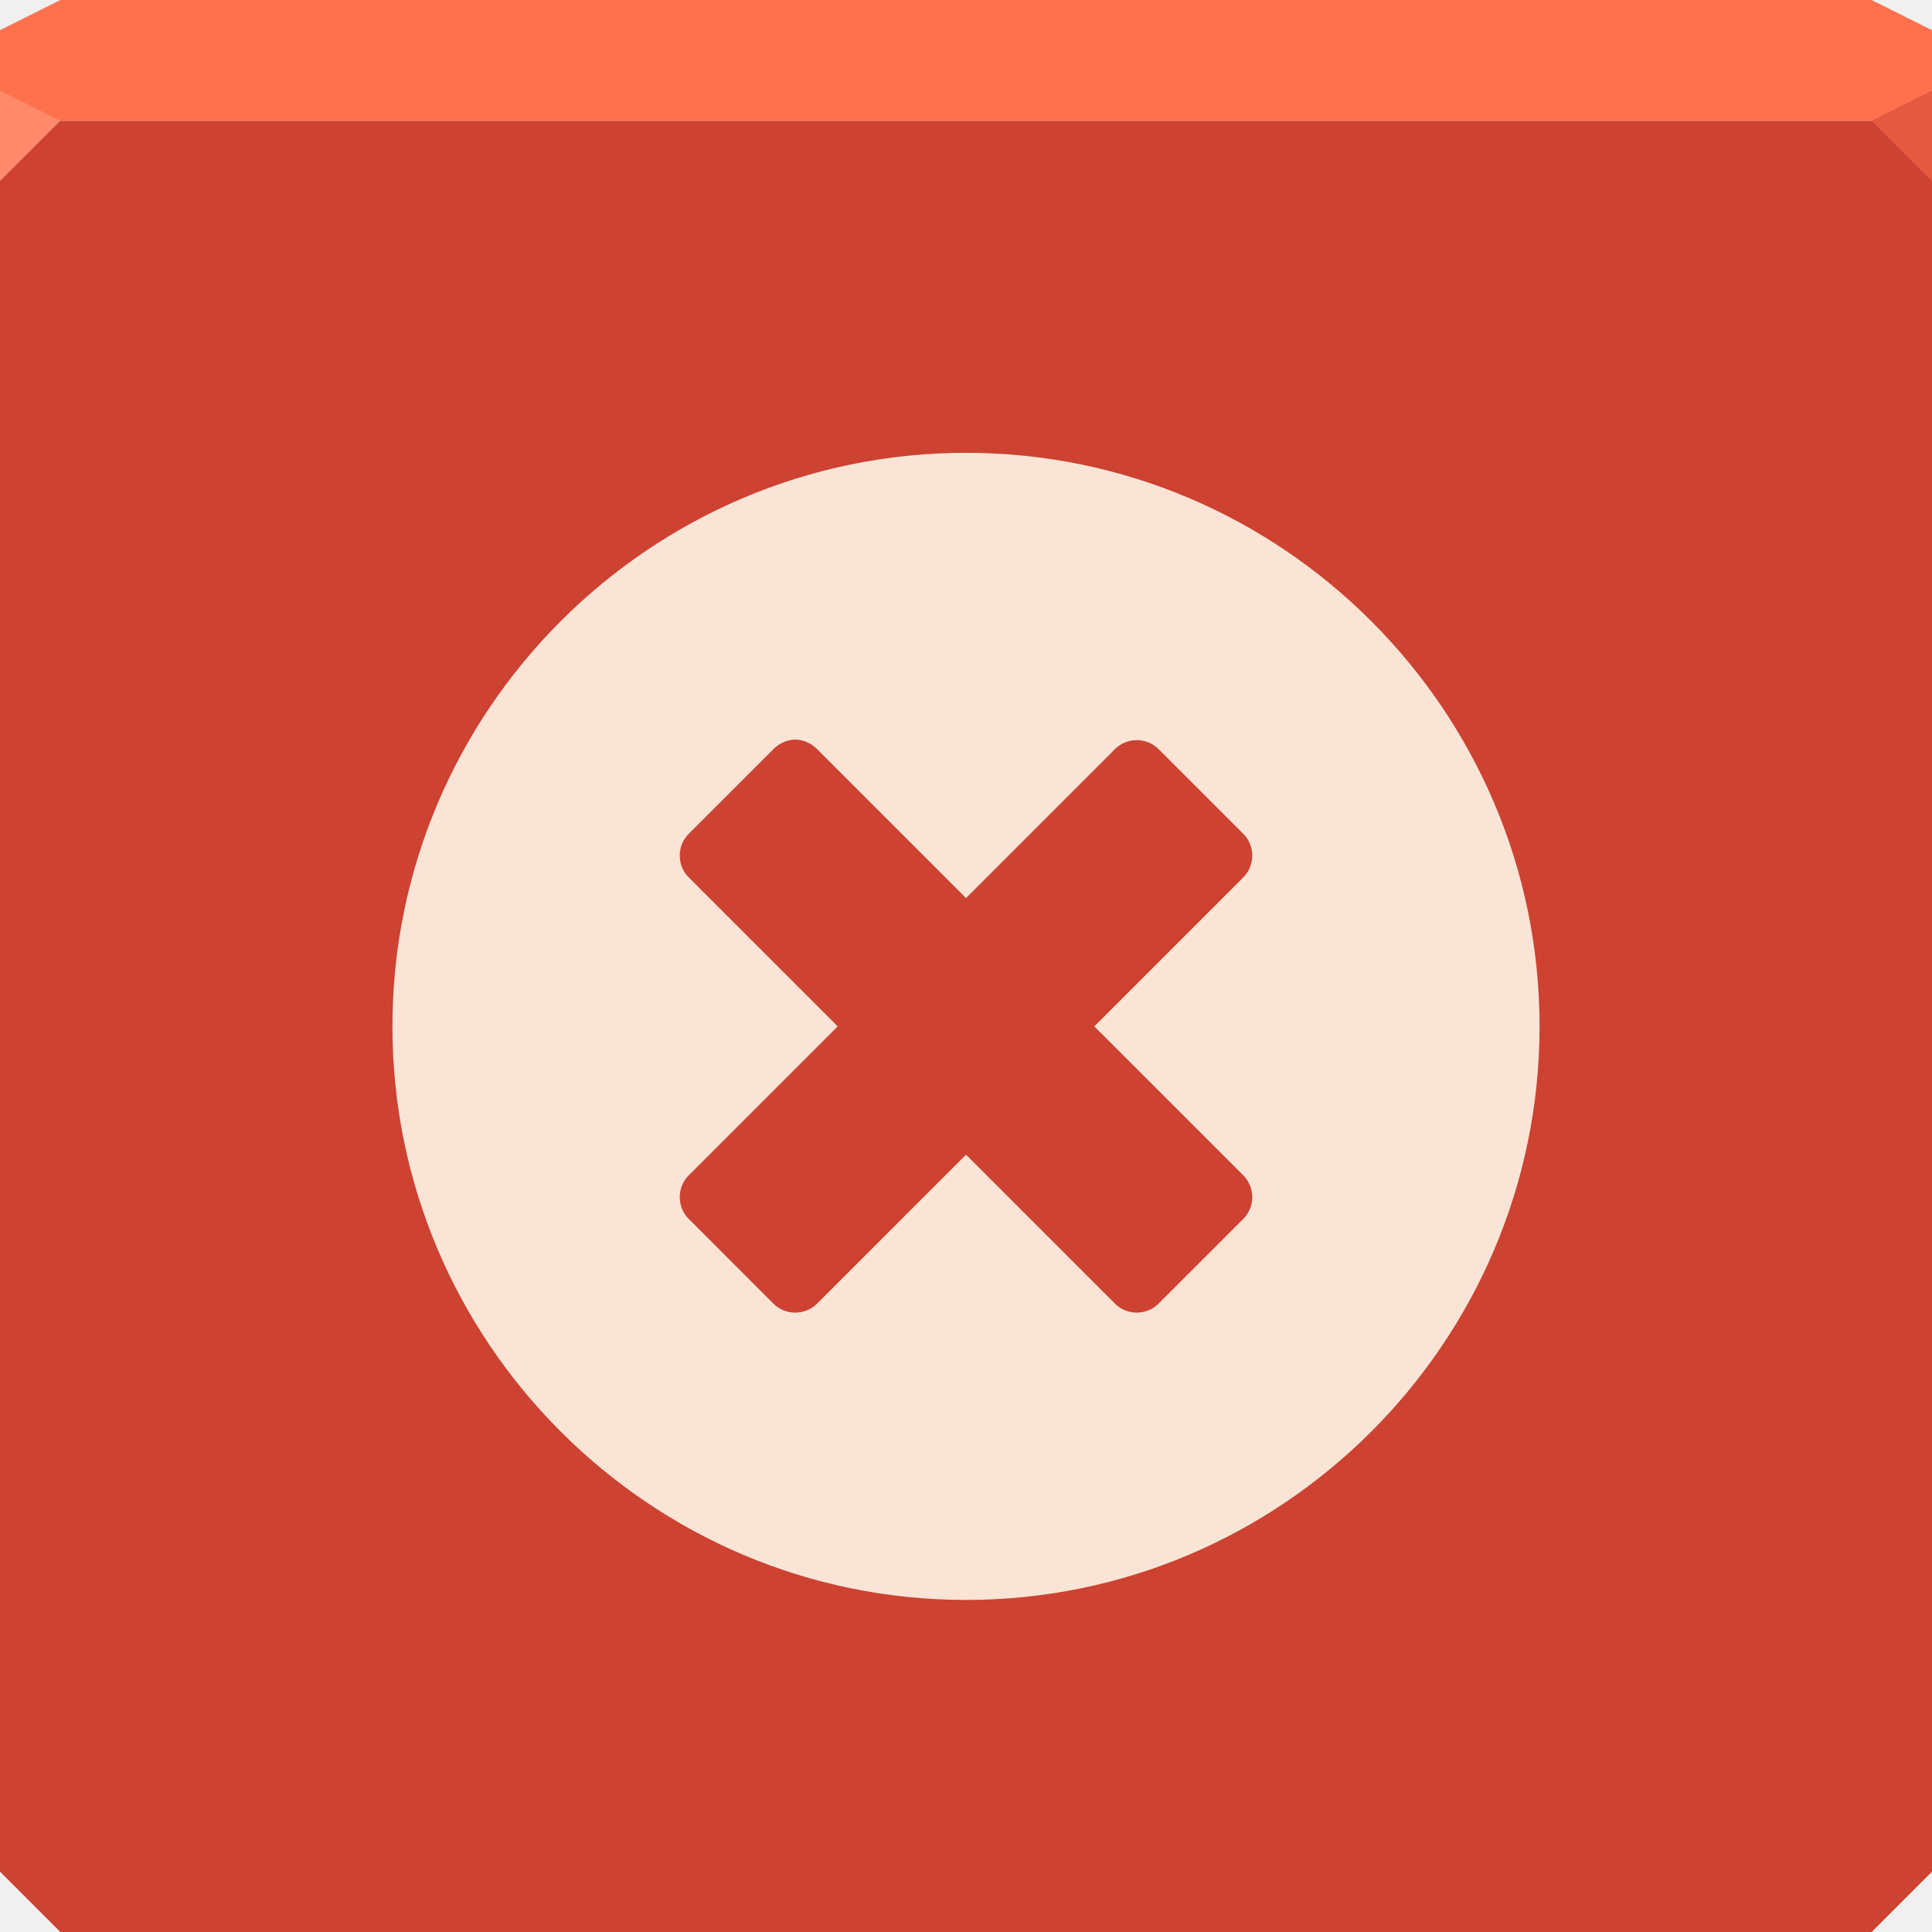
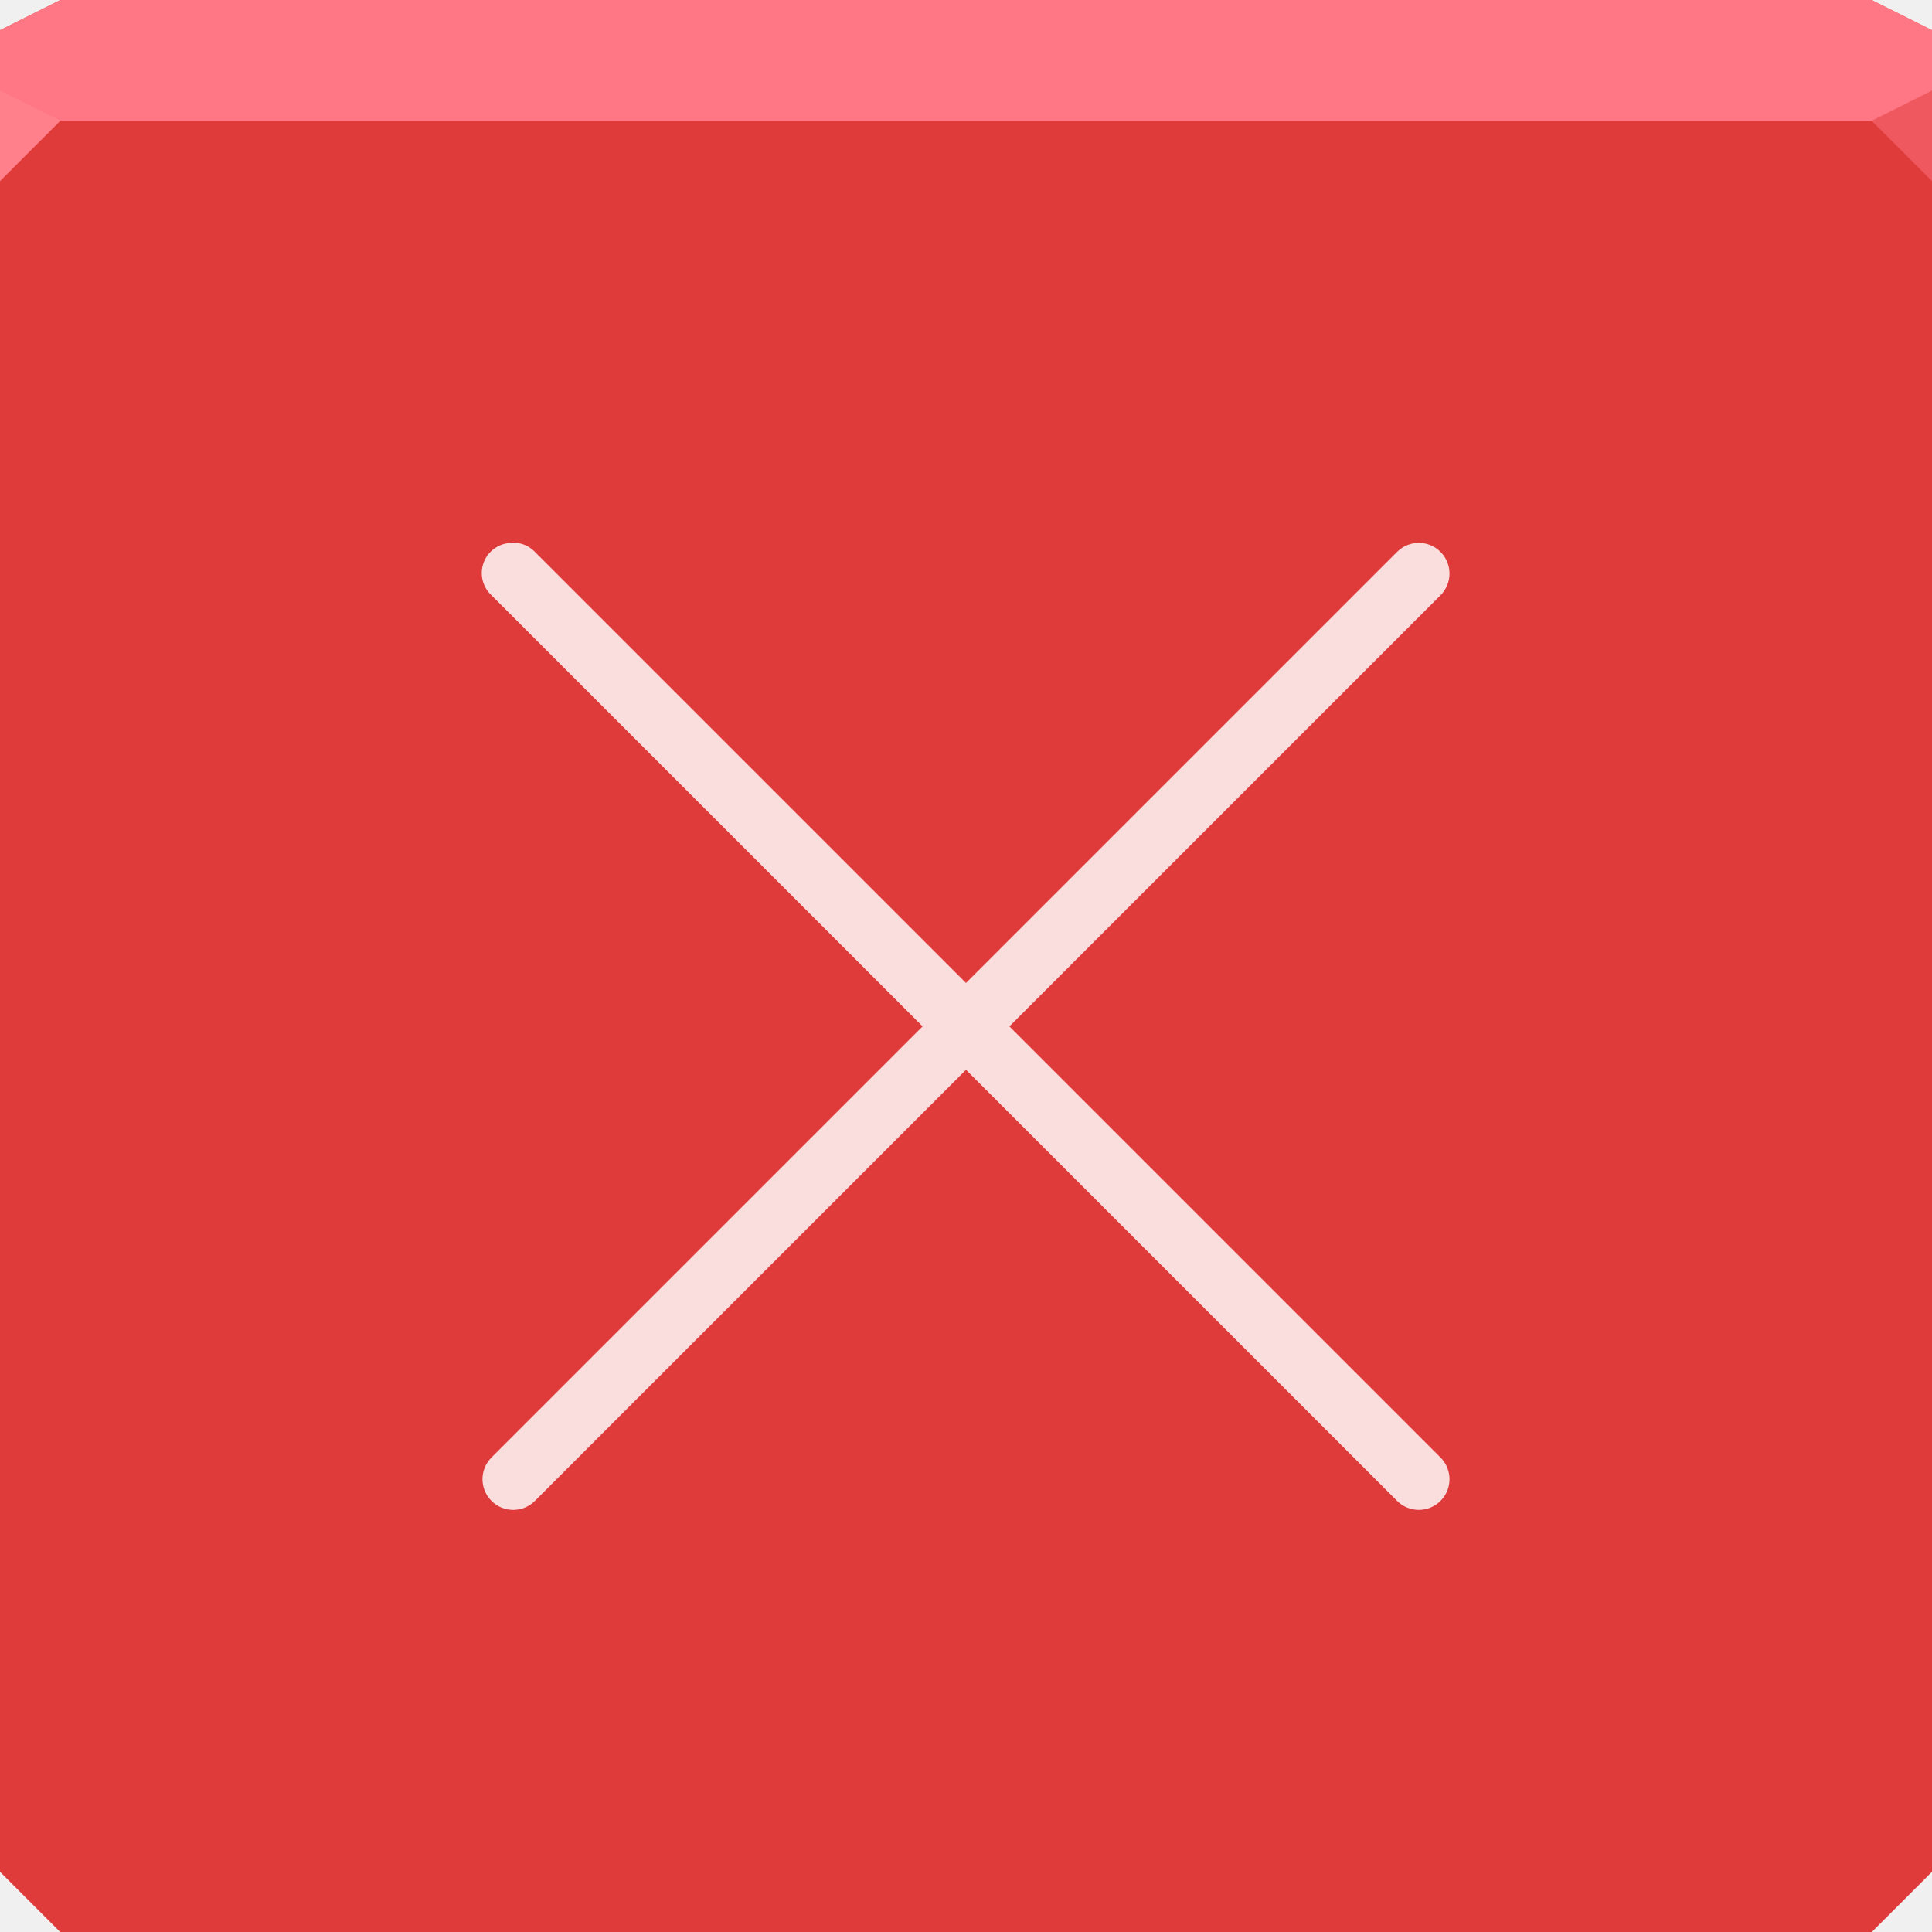
- <svg xmlns="http://www.w3.org/2000/svg" width="64" height="64" id="svg13094" version="1.1">
-   <defs id="defs13096">
-     <linearGradient id="linearGradient4158">
-       <stop offset="0" style="stop-color:#d85840;stop-opacity:1;" id="stop4160" />
-       <stop offset="1" style="stop-color:#b43932;stop-opacity:1;" id="stop4162" />
-     </linearGradient>
-   </defs>
-   <path style="color:#000000;fill:#cd4231;fill-opacity:1;fill-rule:nonzero;stroke:none;stroke-width:2.286;marker:none;visibility:visible;display:inline;overflow:visible;enable-background:accumulate" d="m 0,4 0,30 0,28 2,2 30,0 30,0 2,-2 L 64,34 64,4 32,4 0,4 z" id="path3443" />
-   <path style="color:#000000;fill:#ff714d;fill-opacity:1;fill-rule:nonzero;stroke:none;stroke-width:2.286;marker:none;visibility:visible;display:inline;overflow:visible;enable-background:accumulate" d="M 2,0 0,1 0,4 32,4 64,4 64,1 62,0 32,0 2,0 z" id="path3447" />
-   <path style="fill:#ff896a;fill-opacity:1;fill-rule:nonzero" d="M 0,3 0,6 2,4 z" id="path4298" />
-   <path d="M 64,6 62,4 64,3 z" id="path3028" style="fill:#e4593f;fill-opacity:1" />
-   <g id="g3043" transform="translate(-0.625,0.082283)" />
-   <g id="scalable" transform="matrix(1.038589,0,0,1.038589,1214.722,1878.812)" style="fill:#ffffff" />
-   <path style="font-size:medium;font-style:normal;font-variant:normal;font-weight:normal;font-stretch:normal;text-indent:0;text-align:start;text-decoration:none;line-height:normal;letter-spacing:normal;word-spacing:normal;text-transform:none;direction:ltr;block-progression:tb;writing-mode:lr-tb;text-anchor:start;baseline-shift:baseline;color:#000000;fill:#fae4d6;fill-opacity:1;stroke:none;stroke-width:2.286;marker:none;visibility:visible;display:inline;overflow:visible;enable-background:accumulate;font-family:Sans;-inkscape-font-specification:Sans" d="M 32,15 C 21.535,15 13,23.535 13,34 13,44.466 21.535,53 32,53 42.465,53 51,44.466 51,34 51,23.535 42.465,15 32,15 z m -5.656,9.5 c 0.256,0 0.523,0.117 0.719,0.312 L 32,29.75 36.938,24.812 c 0.392,-0.392 1.046,-0.392 1.438,0 l 2.812,2.812 c 0.392,0.392 0.392,1.046 0,1.438 L 36.25,34 l 4.938,4.938 c 0.392,0.392 0.392,1.046 0,1.438 l -2.812,2.812 c -0.392,0.392 -1.046,0.392 -1.438,0 L 32,38.25 27.062,43.188 c -0.392,0.392 -1.046,0.392 -1.438,0 L 22.812,40.375 c -0.392,-0.392 -0.392,-1.046 0,-1.438 L 27.75,34 22.812,29.062 c -0.392,-0.392 -0.392,-1.046 0,-1.438 L 25.625,24.812 C 25.821,24.617 26.088,24.5 26.344,24.5 z" id="path4003" />
+ <svg xmlns="http://www.w3.org/2000/svg" version="1.1" width="64" height="64" id="svg13094">
+   <defs id="defs13096" />
+   <path style="color:#000000;fill:#d84242;fill-opacity:1" d="M 2,0 0,1 v 3 58 l 2,2 h 60 l 2,-2 V 4 1 L 62,0 H 2" id="path11" />
+   <path id="path6538-8" d="m 0,4 0,30 0,28 2,2 30,0 30,0 2,-2 L 64,34 64,4 32,4 0,4 z" style="color:#000000;fill:#df3b3b;fill-opacity:1;fill-rule:nonzero;stroke:none;stroke-width:2.286;marker:none;visibility:visible;display:inline;overflow:visible;enable-background:accumulate" />
+   <path style="color:#000000;fill:#ff7784;fill-opacity:1;fill-rule:nonzero;stroke:none;marker:none;visibility:visible;display:inline;overflow:visible;enable-background:accumulate" d="M 2,0 0,1 0,4 19.562,4 39.125,4 64,4 64,1 62,0 39.125,0 19.562,0 2,0 z" id="path6688-8" />
+   <path style="color:#000000;fill:#ff7f8b;fill-opacity:1" d="M 0,3 V 6 L 2,4 z" id="path27-5" />
+   <path style="color:#000000;fill:#ee585e;fill-opacity:1;fill-rule:nonzero;stroke-width:1;stroke-linecap:butt;stroke-linejoin:miter;stroke-miterlimit:4;stroke-opacity:1;stroke-dasharray:none;stroke-dashoffset:0;marker:none;visibility:visible;display:inline;overflow:visible;enable-background:accumulate" d="M 64,6 62,4 64,3 z" id="path29" />
+   <path style="font-size:medium;font-style:normal;font-variant:normal;font-weight:normal;font-stretch:normal;text-indent:0;text-align:start;text-decoration:none;line-height:normal;letter-spacing:normal;word-spacing:normal;text-transform:none;direction:ltr;block-progression:tb;writing-mode:lr-tb;text-anchor:start;baseline-shift:baseline;color:#000000;fill:#ffffff;fill-opacity:0.831;fill-rule:nonzero;stroke:none;stroke-width:2;marker:none;visibility:visible;display:inline;overflow:visible;enable-background:accumulate;font-family:Sans;-inkscape-font-specification:Sans" d="m 16.781,18 a 1,1 0 0 0 -0.5,1.719 L 30.562,34 16.281,48.281 a 1.016,1.016 0 1 0 1.438,1.438 L 32,35.438 46.281,49.719 a 1.016,1.016 0 1 0 1.438,-1.438 L 33.438,34 47.719,19.719 a 1.016,1.016 0 1 0 -1.438,-1.438 L 32,32.562 17.719,18.281 A 1,1 0 0 0 16.781,18 z" id="path3793" />
</svg>
